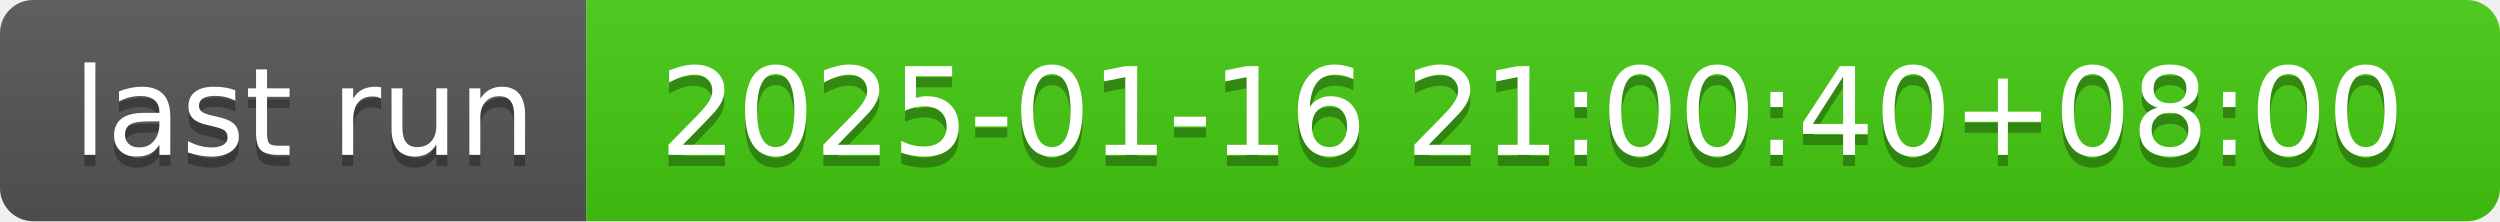
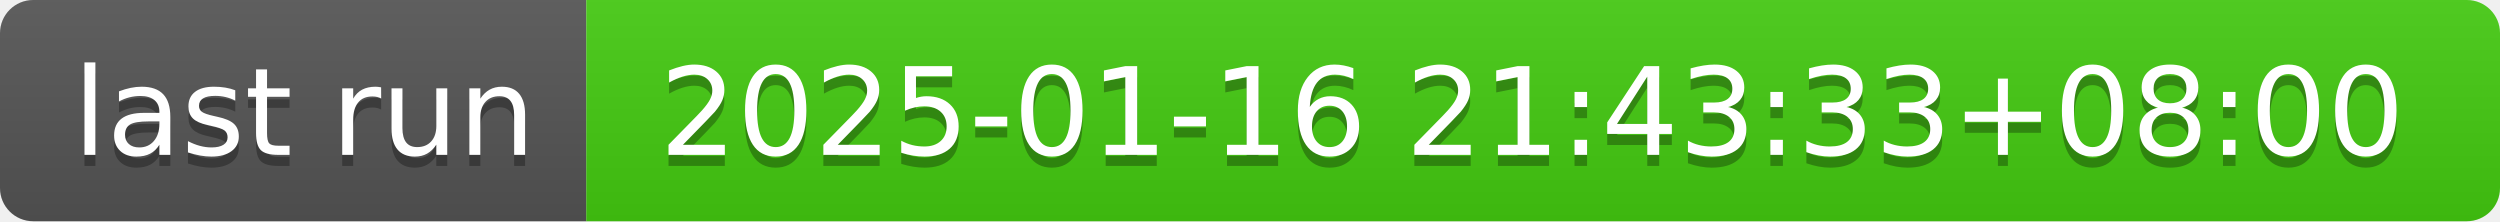
- <svg xmlns="http://www.w3.org/2000/svg" width="226" height="20" role="img" aria-label="last run: 2025-01-16 21:00:40+08:00">
+ <svg xmlns="http://www.w3.org/2000/svg" width="226" height="20" role="img" aria-label="last run: 2025-01-16 21:43:33+08:00">
  <linearGradient id="s" x2="0" y2="100%">
    <stop offset="0" stop-color="#bbb" stop-opacity=".1" />
    <stop offset="1" stop-opacity=".1" />
  </linearGradient>
  <clipPath id="r">
    <rect width="226" height="20" rx="3" fill="#fff" />
  </clipPath>
  <g clip-path="url(#r)">
    <rect width="53" height="20" fill="#555" />
    <rect x="53" width="173" height="20" fill="#4c1" />
    <rect width="226" height="20" fill="url(#s)" />
  </g>
  <g fill="#fff" text-anchor="middle" font-family="Verdana,Geneva,DejaVu Sans,sans-serif" text-rendering="geometricPrecision" font-size="110">
    <text aria-hidden="true" x="275" y="150" fill="#010101" fill-opacity=".3" transform="scale(.1)" textLength="430">last run</text>
    <text x="275" y="140" transform="scale(.1)" fill="#fff" textLength="430">last run</text>
-     <text aria-hidden="true" x="1385" y="150" fill="#010101" fill-opacity=".3" transform="scale(.1)" textLength="1630">2025-01-16 21:00:40+08:00</text>
-     <text x="1385" y="140" transform="scale(.1)" fill="#fff" textLength="1630">2025-01-16 21:00:40+08:00</text>
+     <text aria-hidden="true" x="1385" y="150" fill="#010101" fill-opacity=".3" transform="scale(.1)" textLength="1630">2025-01-16 21:43:33+08:00</text>
+     <text x="1385" y="140" transform="scale(.1)" fill="#fff" textLength="1630">2025-01-16 21:43:33+08:00</text>
  </g>
</svg>
